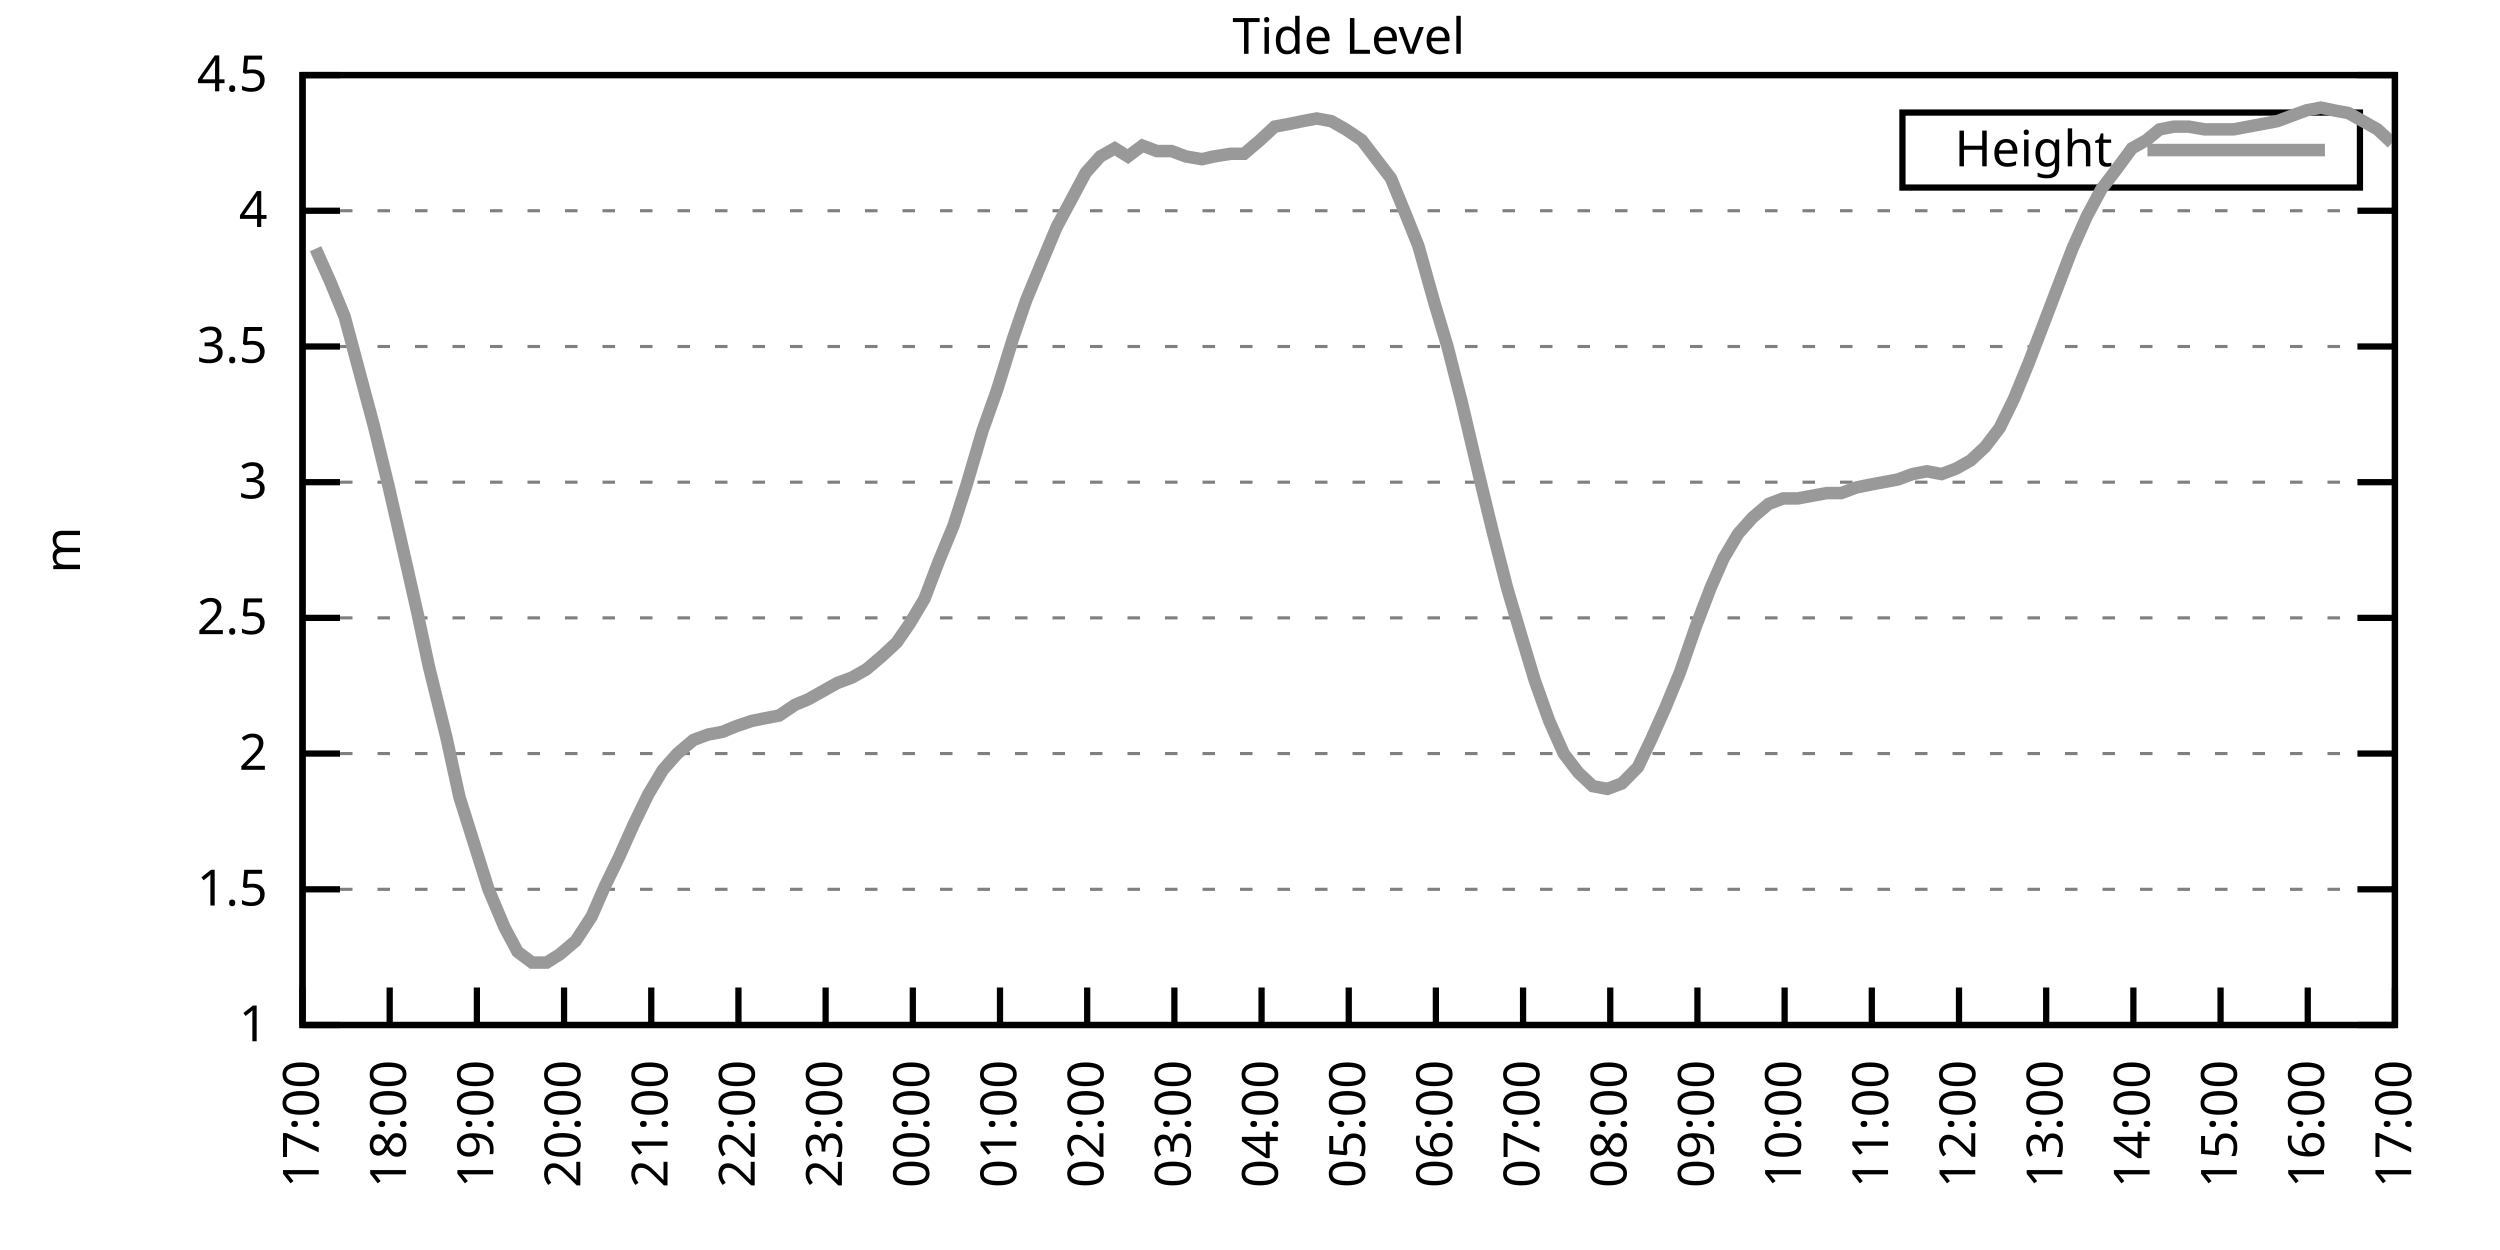
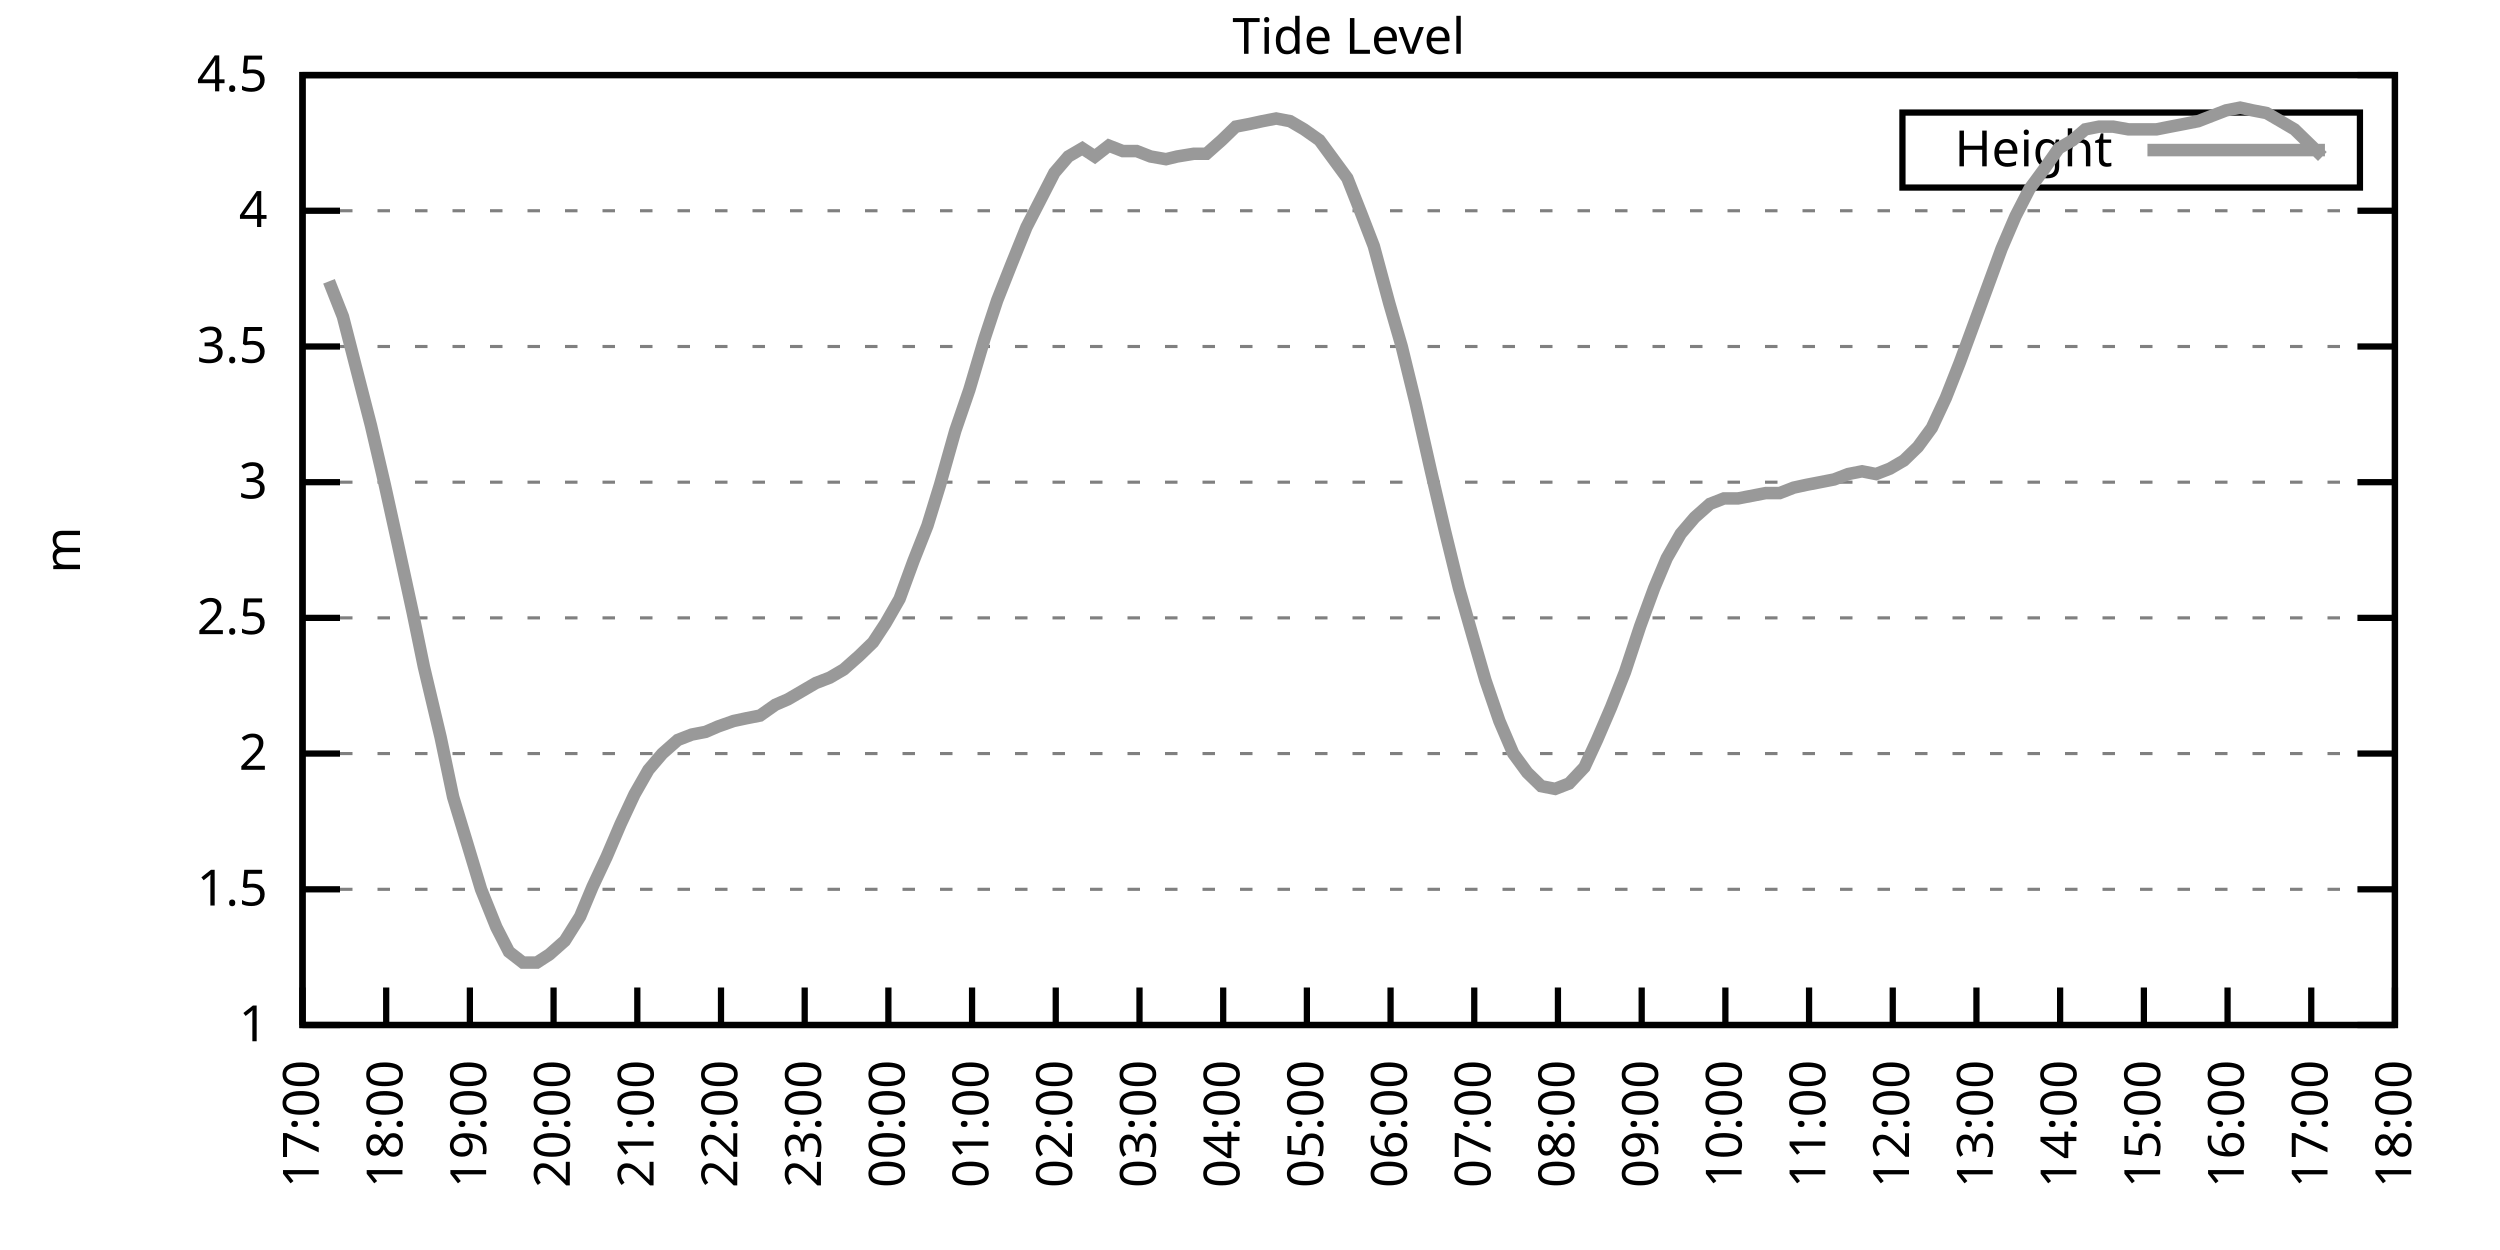
<svg xmlns="http://www.w3.org/2000/svg" xmlns:xlink="http://www.w3.org/1999/xlink" width="400" height="200" viewBox="0 0 400 200">
  <g id="gnuplot_canvas">
    <rect x="0" y="0" width="400" height="200" fill="none" />
    <defs>
      <circle id="gpDot" r="0.5" stroke-width="0.5" stroke="currentColor" />
      <path id="gpPt0" stroke-width="0.333" stroke="currentColor" d="M-1,0 h2 M0,-1 v2" />
      <path id="gpPt1" stroke-width="0.333" stroke="currentColor" d="M-1,-1 L1,1 M1,-1 L-1,1" />
      <path id="gpPt2" stroke-width="0.333" stroke="currentColor" d="M-1,0 L1,0 M0,-1 L0,1 M-1,-1 L1,1 M-1,1 L1,-1" />
      <rect id="gpPt3" stroke-width="0.333" stroke="currentColor" x="-1" y="-1" width="2" height="2" />
      <rect id="gpPt4" stroke-width="0.333" stroke="currentColor" fill="currentColor" x="-1" y="-1" width="2" height="2" />
      <circle id="gpPt5" stroke-width="0.333" stroke="currentColor" cx="0" cy="0" r="1" />
      <use xlink:href="#gpPt5" id="gpPt6" fill="currentColor" stroke="none" />
      <path id="gpPt7" stroke-width="0.333" stroke="currentColor" d="M0,-1.33 L-1.33,0.67 L1.33,0.67 z" />
      <use xlink:href="#gpPt7" id="gpPt8" fill="currentColor" stroke="none" />
      <use xlink:href="#gpPt7" id="gpPt9" stroke="currentColor" transform="rotate(180)" />
      <use xlink:href="#gpPt9" id="gpPt10" fill="currentColor" stroke="none" />
      <use xlink:href="#gpPt3" id="gpPt11" stroke="currentColor" transform="rotate(45)" />
      <use xlink:href="#gpPt11" id="gpPt12" fill="currentColor" stroke="none" />
      <path id="gpPt13" stroke-width="0.333" stroke="currentColor" d="M0,1.330 L1.265,0.411 L0.782,-1.067 L-0.782,-1.076 L-1.265,0.411 z" />
      <use xlink:href="#gpPt13" id="gpPt14" fill="currentColor" stroke="none" />
      <filter id="textbox" filterUnits="objectBoundingBox" x="0" y="0" height="1" width="1">
        <feFlood flood-color="white" flood-opacity="1" result="bgnd" />
        <feComposite in="SourceGraphic" in2="bgnd" operator="atop" />
      </filter>
      <filter id="greybox" filterUnits="objectBoundingBox" x="0" y="0" height="1" width="1">
        <feFlood flood-color="lightgrey" flood-opacity="1" result="grey" />
        <feComposite in="SourceGraphic" in2="grey" operator="atop" />
      </filter>
    </defs>
    <g fill="none" color="white" stroke="currentColor" stroke-width="1.00" stroke-linecap="butt" stroke-linejoin="miter">
</g>
    <g fill="none" color="black" stroke="currentColor" stroke-width="1.00" stroke-linecap="butt" stroke-linejoin="miter">
      <g stroke="none" shape-rendering="crispEdges">
        <polygon fill="rgb(255, 255, 255)" points="48.40,164.00 383.18,164.00 383.18,12.02 48.40,12.02 " />
      </g>
    </g>
    <g fill="none" color="black" stroke="currentColor" stroke-width="1.00" stroke-linecap="butt" stroke-linejoin="miter">
</g>
    <g fill="none" color="black" stroke="black" stroke-width="0.50" stroke-linecap="butt" stroke-linejoin="miter">
</g>
    <g fill="none" color="gray" stroke="currentColor" stroke-width="0.50" stroke-linecap="butt" stroke-linejoin="miter">
      <path stroke="gray" stroke-dasharray="2,4" class="gridline" d="M48.40,164.00 L383.19,164.00  " />
    </g>
    <g fill="none" color="gray" stroke="gray" stroke-width="1.00" stroke-linecap="butt" stroke-linejoin="miter">
</g>
    <g fill="none" color="black" stroke="currentColor" stroke-width="1.00" stroke-linecap="butt" stroke-linejoin="miter">
      <path stroke="black" d="M48.40,164.00 L54.40,164.00 M383.19,164.00 L377.19,164.00  " />
      <g transform="translate(42.80,166.60)" stroke="none" fill="black" font-family="Sans" font-size="8.00" text-anchor="end">
        <text>
          <tspan font-family="Sans"> 1</tspan>
        </text>
      </g>
    </g>
    <g fill="none" color="black" stroke="currentColor" stroke-width="1.00" stroke-linecap="butt" stroke-linejoin="miter">
</g>
    <g fill="none" color="black" stroke="black" stroke-width="0.50" stroke-linecap="butt" stroke-linejoin="miter">
</g>
    <g fill="none" color="gray" stroke="currentColor" stroke-width="0.50" stroke-linecap="butt" stroke-linejoin="miter">
      <path stroke="gray" stroke-dasharray="2,4" class="gridline" d="M48.40,142.29 L383.19,142.29  " />
    </g>
    <g fill="none" color="gray" stroke="gray" stroke-width="1.00" stroke-linecap="butt" stroke-linejoin="miter">
</g>
    <g fill="none" color="black" stroke="currentColor" stroke-width="1.00" stroke-linecap="butt" stroke-linejoin="miter">
      <path stroke="black" d="M48.40,142.29 L54.40,142.29 M383.19,142.29 L377.19,142.29  " />
      <g transform="translate(42.80,144.89)" stroke="none" fill="black" font-family="Sans" font-size="8.00" text-anchor="end">
        <text>
          <tspan font-family="Sans"> 1.5</tspan>
        </text>
      </g>
    </g>
    <g fill="none" color="black" stroke="currentColor" stroke-width="1.00" stroke-linecap="butt" stroke-linejoin="miter">
</g>
    <g fill="none" color="black" stroke="black" stroke-width="0.50" stroke-linecap="butt" stroke-linejoin="miter">
</g>
    <g fill="none" color="gray" stroke="currentColor" stroke-width="0.50" stroke-linecap="butt" stroke-linejoin="miter">
      <path stroke="gray" stroke-dasharray="2,4" class="gridline" d="M48.40,120.57 L383.19,120.57  " />
    </g>
    <g fill="none" color="gray" stroke="gray" stroke-width="1.00" stroke-linecap="butt" stroke-linejoin="miter">
</g>
    <g fill="none" color="black" stroke="currentColor" stroke-width="1.00" stroke-linecap="butt" stroke-linejoin="miter">
      <path stroke="black" d="M48.40,120.57 L54.40,120.57 M383.19,120.57 L377.19,120.57  " />
      <g transform="translate(42.80,123.17)" stroke="none" fill="black" font-family="Sans" font-size="8.00" text-anchor="end">
        <text>
          <tspan font-family="Sans"> 2</tspan>
        </text>
      </g>
    </g>
    <g fill="none" color="black" stroke="currentColor" stroke-width="1.00" stroke-linecap="butt" stroke-linejoin="miter">
</g>
    <g fill="none" color="black" stroke="black" stroke-width="0.50" stroke-linecap="butt" stroke-linejoin="miter">
</g>
    <g fill="none" color="gray" stroke="currentColor" stroke-width="0.50" stroke-linecap="butt" stroke-linejoin="miter">
      <path stroke="gray" stroke-dasharray="2,4" class="gridline" d="M48.40,98.86 L383.19,98.86  " />
    </g>
    <g fill="none" color="gray" stroke="gray" stroke-width="1.00" stroke-linecap="butt" stroke-linejoin="miter">
</g>
    <g fill="none" color="black" stroke="currentColor" stroke-width="1.00" stroke-linecap="butt" stroke-linejoin="miter">
      <path stroke="black" d="M48.40,98.86 L54.40,98.86 M383.19,98.86 L377.19,98.86  " />
      <g transform="translate(42.80,101.46)" stroke="none" fill="black" font-family="Sans" font-size="8.00" text-anchor="end">
        <text>
          <tspan font-family="Sans"> 2.5</tspan>
        </text>
      </g>
    </g>
    <g fill="none" color="black" stroke="currentColor" stroke-width="1.00" stroke-linecap="butt" stroke-linejoin="miter">
</g>
    <g fill="none" color="black" stroke="black" stroke-width="0.50" stroke-linecap="butt" stroke-linejoin="miter">
</g>
    <g fill="none" color="gray" stroke="currentColor" stroke-width="0.50" stroke-linecap="butt" stroke-linejoin="miter">
      <path stroke="gray" stroke-dasharray="2,4" class="gridline" d="M48.40,77.15 L383.19,77.15  " />
    </g>
    <g fill="none" color="gray" stroke="gray" stroke-width="1.00" stroke-linecap="butt" stroke-linejoin="miter">
</g>
    <g fill="none" color="black" stroke="currentColor" stroke-width="1.00" stroke-linecap="butt" stroke-linejoin="miter">
      <path stroke="black" d="M48.40,77.15 L54.40,77.15 M383.19,77.15 L377.19,77.15  " />
      <g transform="translate(42.80,79.75)" stroke="none" fill="black" font-family="Sans" font-size="8.00" text-anchor="end">
        <text>
          <tspan font-family="Sans"> 3</tspan>
        </text>
      </g>
    </g>
    <g fill="none" color="black" stroke="currentColor" stroke-width="1.00" stroke-linecap="butt" stroke-linejoin="miter">
</g>
    <g fill="none" color="black" stroke="black" stroke-width="0.50" stroke-linecap="butt" stroke-linejoin="miter">
</g>
    <g fill="none" color="gray" stroke="currentColor" stroke-width="0.50" stroke-linecap="butt" stroke-linejoin="miter">
      <path stroke="gray" stroke-dasharray="2,4" class="gridline" d="M48.40,55.44 L383.19,55.44  " />
    </g>
    <g fill="none" color="gray" stroke="gray" stroke-width="1.00" stroke-linecap="butt" stroke-linejoin="miter">
</g>
    <g fill="none" color="black" stroke="currentColor" stroke-width="1.00" stroke-linecap="butt" stroke-linejoin="miter">
      <path stroke="black" d="M48.40,55.44 L54.40,55.44 M383.19,55.44 L377.19,55.44  " />
      <g transform="translate(42.80,58.04)" stroke="none" fill="black" font-family="Sans" font-size="8.00" text-anchor="end">
        <text>
          <tspan font-family="Sans"> 3.5</tspan>
        </text>
      </g>
    </g>
    <g fill="none" color="black" stroke="currentColor" stroke-width="1.00" stroke-linecap="butt" stroke-linejoin="miter">
</g>
    <g fill="none" color="black" stroke="black" stroke-width="0.50" stroke-linecap="butt" stroke-linejoin="miter">
</g>
    <g fill="none" color="gray" stroke="currentColor" stroke-width="0.50" stroke-linecap="butt" stroke-linejoin="miter">
      <path stroke="gray" stroke-dasharray="2,4" class="gridline" d="M48.40,33.72 L383.19,33.72  " />
    </g>
    <g fill="none" color="gray" stroke="gray" stroke-width="1.00" stroke-linecap="butt" stroke-linejoin="miter">
</g>
    <g fill="none" color="black" stroke="currentColor" stroke-width="1.00" stroke-linecap="butt" stroke-linejoin="miter">
      <path stroke="black" d="M48.40,33.72 L54.40,33.72 M383.19,33.72 L377.19,33.72  " />
      <g transform="translate(42.80,36.32)" stroke="none" fill="black" font-family="Sans" font-size="8.00" text-anchor="end">
        <text>
          <tspan font-family="Sans"> 4</tspan>
        </text>
      </g>
    </g>
    <g fill="none" color="black" stroke="currentColor" stroke-width="1.00" stroke-linecap="butt" stroke-linejoin="miter">
</g>
    <g fill="none" color="black" stroke="black" stroke-width="0.50" stroke-linecap="butt" stroke-linejoin="miter">
</g>
    <g fill="none" color="gray" stroke="currentColor" stroke-width="0.50" stroke-linecap="butt" stroke-linejoin="miter">
      <path stroke="gray" stroke-dasharray="2,4" class="gridline" d="M48.40,12.01 L383.19,12.01  " />
    </g>
    <g fill="none" color="gray" stroke="gray" stroke-width="1.00" stroke-linecap="butt" stroke-linejoin="miter">
</g>
    <g fill="none" color="black" stroke="currentColor" stroke-width="1.00" stroke-linecap="butt" stroke-linejoin="miter">
      <path stroke="black" d="M48.40,12.01 L54.40,12.01 M383.19,12.01 L377.19,12.01  " />
      <g transform="translate(42.80,14.61)" stroke="none" fill="black" font-family="Sans" font-size="8.00" text-anchor="end">
        <text>
          <tspan font-family="Sans"> 4.5</tspan>
        </text>
      </g>
    </g>
    <g fill="none" color="black" stroke="currentColor" stroke-width="1.00" stroke-linecap="butt" stroke-linejoin="miter">
      <path stroke="black" d="M48.40,164.00 L48.40,158.00  " />
      <g transform="translate(51.00,169.60) rotate(270.00)" stroke="none" fill="black" font-family="Sans" font-size="8.00" text-anchor="end">
        <text>
          <tspan font-family="Sans">17:00</tspan>
        </text>
      </g>
    </g>
    <g fill="none" color="black" stroke="currentColor" stroke-width="1.00" stroke-linecap="butt" stroke-linejoin="miter">
-       <path stroke="black" d="M62.35,164.00 L62.35,158.00  " />
-       <g transform="translate(64.95,169.60) rotate(270.00)" stroke="none" fill="black" font-family="Sans" font-size="8.00" text-anchor="end">
+       <path stroke="black" d="M61.79,164.00 L61.79,158.00  " />
+       <g transform="translate(64.39,169.60) rotate(270.00)" stroke="none" fill="black" font-family="Sans" font-size="8.00" text-anchor="end">
        <text>
          <tspan font-family="Sans">18:00</tspan>
        </text>
      </g>
    </g>
    <g fill="none" color="black" stroke="currentColor" stroke-width="1.00" stroke-linecap="butt" stroke-linejoin="miter">
-       <path stroke="black" d="M76.30,164.00 L76.30,158.00  " />
-       <g transform="translate(78.90,169.60) rotate(270.00)" stroke="none" fill="black" font-family="Sans" font-size="8.00" text-anchor="end">
+       <path stroke="black" d="M75.18,164.00 L75.18,158.00  " />
+       <g transform="translate(77.78,169.60) rotate(270.00)" stroke="none" fill="black" font-family="Sans" font-size="8.00" text-anchor="end">
        <text>
          <tspan font-family="Sans">19:00</tspan>
        </text>
      </g>
    </g>
    <g fill="none" color="black" stroke="currentColor" stroke-width="1.00" stroke-linecap="butt" stroke-linejoin="miter">
-       <path stroke="black" d="M90.25,164.00 L90.25,158.00  " />
-       <g transform="translate(92.85,169.60) rotate(270.00)" stroke="none" fill="black" font-family="Sans" font-size="8.00" text-anchor="end">
+       <path stroke="black" d="M88.57,164.00 L88.57,158.00  " />
+       <g transform="translate(91.17,169.60) rotate(270.00)" stroke="none" fill="black" font-family="Sans" font-size="8.00" text-anchor="end">
        <text>
          <tspan font-family="Sans">20:00</tspan>
        </text>
      </g>
    </g>
    <g fill="none" color="black" stroke="currentColor" stroke-width="1.00" stroke-linecap="butt" stroke-linejoin="miter">
-       <path stroke="black" d="M104.20,164.00 L104.20,158.00  " />
-       <g transform="translate(106.80,169.60) rotate(270.00)" stroke="none" fill="black" font-family="Sans" font-size="8.00" text-anchor="end">
+       <path stroke="black" d="M101.97,164.00 L101.97,158.00  " />
+       <g transform="translate(104.57,169.60) rotate(270.00)" stroke="none" fill="black" font-family="Sans" font-size="8.00" text-anchor="end">
        <text>
          <tspan font-family="Sans">21:00</tspan>
        </text>
      </g>
    </g>
    <g fill="none" color="black" stroke="currentColor" stroke-width="1.00" stroke-linecap="butt" stroke-linejoin="miter">
-       <path stroke="black" d="M118.15,164.00 L118.15,158.00  " />
-       <g transform="translate(120.75,169.60) rotate(270.00)" stroke="none" fill="black" font-family="Sans" font-size="8.00" text-anchor="end">
+       <path stroke="black" d="M115.36,164.00 L115.36,158.00  " />
+       <g transform="translate(117.96,169.60) rotate(270.00)" stroke="none" fill="black" font-family="Sans" font-size="8.00" text-anchor="end">
        <text>
          <tspan font-family="Sans">22:00</tspan>
        </text>
      </g>
    </g>
    <g fill="none" color="black" stroke="currentColor" stroke-width="1.00" stroke-linecap="butt" stroke-linejoin="miter">
-       <path stroke="black" d="M132.10,164.00 L132.10,158.00  " />
-       <g transform="translate(134.70,169.60) rotate(270.00)" stroke="none" fill="black" font-family="Sans" font-size="8.00" text-anchor="end">
+       <path stroke="black" d="M128.75,164.00 L128.75,158.00  " />
+       <g transform="translate(131.35,169.60) rotate(270.00)" stroke="none" fill="black" font-family="Sans" font-size="8.00" text-anchor="end">
        <text>
          <tspan font-family="Sans">23:00</tspan>
        </text>
      </g>
    </g>
    <g fill="none" color="black" stroke="currentColor" stroke-width="1.00" stroke-linecap="butt" stroke-linejoin="miter">
-       <path stroke="black" d="M146.05,164.00 L146.05,158.00  " />
-       <g transform="translate(148.65,169.60) rotate(270.00)" stroke="none" fill="black" font-family="Sans" font-size="8.00" text-anchor="end">
+       <path stroke="black" d="M142.14,164.00 L142.14,158.00  " />
+       <g transform="translate(144.74,169.60) rotate(270.00)" stroke="none" fill="black" font-family="Sans" font-size="8.00" text-anchor="end">
        <text>
          <tspan font-family="Sans">00:00</tspan>
        </text>
      </g>
    </g>
    <g fill="none" color="black" stroke="currentColor" stroke-width="1.00" stroke-linecap="butt" stroke-linejoin="miter">
-       <path stroke="black" d="M160.00,164.00 L160.00,158.00  " />
-       <g transform="translate(162.60,169.60) rotate(270.00)" stroke="none" fill="black" font-family="Sans" font-size="8.00" text-anchor="end">
+       <path stroke="black" d="M155.53,164.00 L155.53,158.00  " />
+       <g transform="translate(158.13,169.60) rotate(270.00)" stroke="none" fill="black" font-family="Sans" font-size="8.00" text-anchor="end">
        <text>
          <tspan font-family="Sans">01:00</tspan>
        </text>
      </g>
    </g>
    <g fill="none" color="black" stroke="currentColor" stroke-width="1.00" stroke-linecap="butt" stroke-linejoin="miter">
-       <path stroke="black" d="M173.95,164.00 L173.95,158.00  " />
-       <g transform="translate(176.55,169.60) rotate(270.00)" stroke="none" fill="black" font-family="Sans" font-size="8.00" text-anchor="end">
+       <path stroke="black" d="M168.92,164.00 L168.92,158.00  " />
+       <g transform="translate(171.52,169.60) rotate(270.00)" stroke="none" fill="black" font-family="Sans" font-size="8.00" text-anchor="end">
        <text>
          <tspan font-family="Sans">02:00</tspan>
        </text>
      </g>
    </g>
    <g fill="none" color="black" stroke="currentColor" stroke-width="1.00" stroke-linecap="butt" stroke-linejoin="miter">
-       <path stroke="black" d="M187.90,164.00 L187.90,158.00  " />
-       <g transform="translate(190.50,169.60) rotate(270.00)" stroke="none" fill="black" font-family="Sans" font-size="8.00" text-anchor="end">
+       <path stroke="black" d="M182.32,164.00 L182.32,158.00  " />
+       <g transform="translate(184.92,169.60) rotate(270.00)" stroke="none" fill="black" font-family="Sans" font-size="8.00" text-anchor="end">
        <text>
          <tspan font-family="Sans">03:00</tspan>
        </text>
      </g>
    </g>
    <g fill="none" color="black" stroke="currentColor" stroke-width="1.00" stroke-linecap="butt" stroke-linejoin="miter">
-       <path stroke="black" d="M201.85,164.00 L201.85,158.00  " />
-       <g transform="translate(204.45,169.60) rotate(270.00)" stroke="none" fill="black" font-family="Sans" font-size="8.00" text-anchor="end">
+       <path stroke="black" d="M195.71,164.00 L195.71,158.00  " />
+       <g transform="translate(198.31,169.60) rotate(270.00)" stroke="none" fill="black" font-family="Sans" font-size="8.00" text-anchor="end">
        <text>
          <tspan font-family="Sans">04:00</tspan>
        </text>
      </g>
    </g>
    <g fill="none" color="black" stroke="currentColor" stroke-width="1.00" stroke-linecap="butt" stroke-linejoin="miter">
-       <path stroke="black" d="M215.80,164.00 L215.80,158.00  " />
-       <g transform="translate(218.40,169.60) rotate(270.00)" stroke="none" fill="black" font-family="Sans" font-size="8.00" text-anchor="end">
+       <path stroke="black" d="M209.10,164.00 L209.10,158.00  " />
+       <g transform="translate(211.70,169.60) rotate(270.00)" stroke="none" fill="black" font-family="Sans" font-size="8.00" text-anchor="end">
        <text>
          <tspan font-family="Sans">05:00</tspan>
        </text>
      </g>
    </g>
    <g fill="none" color="black" stroke="currentColor" stroke-width="1.00" stroke-linecap="butt" stroke-linejoin="miter">
-       <path stroke="black" d="M229.74,164.00 L229.74,158.00  " />
-       <g transform="translate(232.34,169.60) rotate(270.00)" stroke="none" fill="black" font-family="Sans" font-size="8.00" text-anchor="end">
+       <path stroke="black" d="M222.49,164.00 L222.49,158.00  " />
+       <g transform="translate(225.09,169.60) rotate(270.00)" stroke="none" fill="black" font-family="Sans" font-size="8.00" text-anchor="end">
        <text>
          <tspan font-family="Sans">06:00</tspan>
        </text>
      </g>
    </g>
    <g fill="none" color="black" stroke="currentColor" stroke-width="1.00" stroke-linecap="butt" stroke-linejoin="miter">
-       <path stroke="black" d="M243.69,164.00 L243.69,158.00  " />
-       <g transform="translate(246.29,169.60) rotate(270.00)" stroke="none" fill="black" font-family="Sans" font-size="8.00" text-anchor="end">
+       <path stroke="black" d="M235.88,164.00 L235.88,158.00  " />
+       <g transform="translate(238.48,169.60) rotate(270.00)" stroke="none" fill="black" font-family="Sans" font-size="8.00" text-anchor="end">
        <text>
          <tspan font-family="Sans">07:00</tspan>
        </text>
      </g>
    </g>
    <g fill="none" color="black" stroke="currentColor" stroke-width="1.00" stroke-linecap="butt" stroke-linejoin="miter">
-       <path stroke="black" d="M257.64,164.00 L257.64,158.00  " />
-       <g transform="translate(260.24,169.60) rotate(270.00)" stroke="none" fill="black" font-family="Sans" font-size="8.00" text-anchor="end">
+       <path stroke="black" d="M249.27,164.00 L249.27,158.00  " />
+       <g transform="translate(251.87,169.60) rotate(270.00)" stroke="none" fill="black" font-family="Sans" font-size="8.00" text-anchor="end">
        <text>
          <tspan font-family="Sans">08:00</tspan>
        </text>
      </g>
    </g>
    <g fill="none" color="black" stroke="currentColor" stroke-width="1.00" stroke-linecap="butt" stroke-linejoin="miter">
-       <path stroke="black" d="M271.59,164.00 L271.59,158.00  " />
-       <g transform="translate(274.19,169.60) rotate(270.00)" stroke="none" fill="black" font-family="Sans" font-size="8.00" text-anchor="end">
+       <path stroke="black" d="M262.67,164.00 L262.67,158.00  " />
+       <g transform="translate(265.27,169.60) rotate(270.00)" stroke="none" fill="black" font-family="Sans" font-size="8.00" text-anchor="end">
        <text>
          <tspan font-family="Sans">09:00</tspan>
        </text>
      </g>
    </g>
    <g fill="none" color="black" stroke="currentColor" stroke-width="1.00" stroke-linecap="butt" stroke-linejoin="miter">
-       <path stroke="black" d="M285.54,164.00 L285.54,158.00  " />
-       <g transform="translate(288.14,169.60) rotate(270.00)" stroke="none" fill="black" font-family="Sans" font-size="8.00" text-anchor="end">
+       <path stroke="black" d="M276.06,164.00 L276.06,158.00  " />
+       <g transform="translate(278.66,169.60) rotate(270.00)" stroke="none" fill="black" font-family="Sans" font-size="8.00" text-anchor="end">
        <text>
          <tspan font-family="Sans">10:00</tspan>
        </text>
      </g>
    </g>
    <g fill="none" color="black" stroke="currentColor" stroke-width="1.00" stroke-linecap="butt" stroke-linejoin="miter">
-       <path stroke="black" d="M299.49,164.00 L299.49,158.00  " />
-       <g transform="translate(302.09,169.60) rotate(270.00)" stroke="none" fill="black" font-family="Sans" font-size="8.00" text-anchor="end">
+       <path stroke="black" d="M289.45,164.00 L289.45,158.00  " />
+       <g transform="translate(292.05,169.60) rotate(270.00)" stroke="none" fill="black" font-family="Sans" font-size="8.00" text-anchor="end">
        <text>
          <tspan font-family="Sans">11:00</tspan>
        </text>
      </g>
    </g>
    <g fill="none" color="black" stroke="currentColor" stroke-width="1.00" stroke-linecap="butt" stroke-linejoin="miter">
-       <path stroke="black" d="M313.44,164.00 L313.44,158.00  " />
-       <g transform="translate(316.04,169.60) rotate(270.00)" stroke="none" fill="black" font-family="Sans" font-size="8.00" text-anchor="end">
+       <path stroke="black" d="M302.84,164.00 L302.84,158.00  " />
+       <g transform="translate(305.44,169.60) rotate(270.00)" stroke="none" fill="black" font-family="Sans" font-size="8.00" text-anchor="end">
        <text>
          <tspan font-family="Sans">12:00</tspan>
        </text>
      </g>
    </g>
    <g fill="none" color="black" stroke="currentColor" stroke-width="1.00" stroke-linecap="butt" stroke-linejoin="miter">
-       <path stroke="black" d="M327.39,164.00 L327.39,158.00  " />
-       <g transform="translate(329.99,169.60) rotate(270.00)" stroke="none" fill="black" font-family="Sans" font-size="8.00" text-anchor="end">
+       <path stroke="black" d="M316.23,164.00 L316.23,158.00  " />
+       <g transform="translate(318.83,169.60) rotate(270.00)" stroke="none" fill="black" font-family="Sans" font-size="8.00" text-anchor="end">
        <text>
          <tspan font-family="Sans">13:00</tspan>
        </text>
      </g>
    </g>
    <g fill="none" color="black" stroke="currentColor" stroke-width="1.00" stroke-linecap="butt" stroke-linejoin="miter">
-       <path stroke="black" d="M341.34,164.00 L341.34,158.00  " />
-       <g transform="translate(343.94,169.60) rotate(270.00)" stroke="none" fill="black" font-family="Sans" font-size="8.00" text-anchor="end">
+       <path stroke="black" d="M329.62,164.00 L329.62,158.00  " />
+       <g transform="translate(332.22,169.60) rotate(270.00)" stroke="none" fill="black" font-family="Sans" font-size="8.00" text-anchor="end">
        <text>
          <tspan font-family="Sans">14:00</tspan>
        </text>
      </g>
    </g>
    <g fill="none" color="black" stroke="currentColor" stroke-width="1.00" stroke-linecap="butt" stroke-linejoin="miter">
-       <path stroke="black" d="M355.29,164.00 L355.29,158.00  " />
-       <g transform="translate(357.89,169.60) rotate(270.00)" stroke="none" fill="black" font-family="Sans" font-size="8.00" text-anchor="end">
+       <path stroke="black" d="M343.02,164.00 L343.02,158.00  " />
+       <g transform="translate(345.62,169.60) rotate(270.00)" stroke="none" fill="black" font-family="Sans" font-size="8.00" text-anchor="end">
        <text>
          <tspan font-family="Sans">15:00</tspan>
        </text>
      </g>
    </g>
    <g fill="none" color="black" stroke="currentColor" stroke-width="1.00" stroke-linecap="butt" stroke-linejoin="miter">
-       <path stroke="black" d="M369.24,164.00 L369.24,158.00  " />
-       <g transform="translate(371.84,169.60) rotate(270.00)" stroke="none" fill="black" font-family="Sans" font-size="8.00" text-anchor="end">
+       <path stroke="black" d="M356.41,164.00 L356.41,158.00  " />
+       <g transform="translate(359.01,169.60) rotate(270.00)" stroke="none" fill="black" font-family="Sans" font-size="8.00" text-anchor="end">
        <text>
          <tspan font-family="Sans">16:00</tspan>
+         </text>
+       </g>
+     </g>
+     <g fill="none" color="black" stroke="currentColor" stroke-width="1.00" stroke-linecap="butt" stroke-linejoin="miter">
+       <path stroke="black" d="M369.80,164.00 L369.80,158.00  " />
+       <g transform="translate(372.40,169.60) rotate(270.00)" stroke="none" fill="black" font-family="Sans" font-size="8.00" text-anchor="end">
+         <text>
+           <tspan font-family="Sans">17:00</tspan>
        </text>
      </g>
    </g>
    <g fill="none" color="black" stroke="currentColor" stroke-width="1.00" stroke-linecap="butt" stroke-linejoin="miter">
      <path stroke="black" d="M383.19,164.00 L383.19,158.00  " />
      <g transform="translate(385.79,169.60) rotate(270.00)" stroke="none" fill="black" font-family="Sans" font-size="8.00" text-anchor="end">
        <text>
-           <tspan font-family="Sans">17:00</tspan>
+           <tspan font-family="Sans">18:00</tspan>
        </text>
      </g>
    </g>
    <g fill="none" color="black" stroke="currentColor" stroke-width="1.00" stroke-linecap="butt" stroke-linejoin="miter">
</g>
    <g fill="none" color="black" stroke="currentColor" stroke-width="1.00" stroke-linecap="butt" stroke-linejoin="miter">
      <path stroke="black" d="M48.40,12.01 L48.40,164.00 L383.19,164.00 L383.19,12.01 L48.40,12.01 Z  " />
    </g>
    <g fill="none" color="black" stroke="currentColor" stroke-width="1.00" stroke-linecap="butt" stroke-linejoin="miter">
</g>
    <g fill="none" color="black" stroke="currentColor" stroke-width="1.00" stroke-linecap="butt" stroke-linejoin="miter">
      <path stroke="black" d="M304.39,30.01 L304.39,18.01 L377.59,18.01 L377.59,30.01 L304.39,30.01 Z  " />
    </g>
    <g id="Tide_level_plot_1">
      <g fill="none" color="white" stroke="black" stroke-width="2.00" stroke-linecap="butt" stroke-linejoin="miter">
</g>
      <g fill="none" color="black" stroke="currentColor" stroke-width="2.00" stroke-linecap="butt" stroke-linejoin="miter">
        <g transform="translate(337.99,26.61)" stroke="none" fill="black" font-family="Sans" font-size="8.00" text-anchor="end">
          <text>
            <tspan font-family="Sans">Height</tspan>
          </text>
        </g>
      </g>
      <g fill="none" color="black" stroke="currentColor" stroke-width="2.00" stroke-linecap="butt" stroke-linejoin="miter">
-         <path stroke="rgb(153, 153, 153)" d="M343.59,24.01 L371.99,24.01 M50.49,39.80 L52.82,45.01 L55.14,50.66 L57.23,58.48 L59.79,68.03 L62.12,77.58   L64.21,86.70 L66.77,97.99 L68.63,106.68 L71.42,117.97 L73.51,127.52 L75.83,134.90 L78.16,142.29 L80.72,148.37   L82.81,152.28 L85.13,154.01 L87.46,154.01 L89.55,152.71 L92.11,150.54 L94.67,146.63 L96.76,141.85 L99.08,137.08   L101.41,131.86 L103.73,127.09 L106.06,123.18 L108.38,120.57 L110.94,118.40 L113.27,117.53 L115.59,117.10 L117.68,116.23   L120.24,115.36 L122.33,114.93 L124.66,114.49 L127.22,112.76 L129.31,111.89 L131.63,110.59 L133.96,109.28 L136.28,108.42   L138.61,107.11 L141.16,104.94 L143.49,102.77 L145.58,99.73 L147.91,95.82 L150.23,89.74 L152.56,84.10 L154.65,77.58   L157.21,68.90 L159.53,62.38 L162.09,54.13 L164.18,48.05 L166.51,42.41 L169.06,36.33 L171.16,32.42 L173.71,27.64   L176.04,25.04 L178.36,23.73 L180.46,25.04 L182.78,23.30 L185.11,24.17 L187.43,24.17 L189.76,25.04 L192.31,25.47   L194.17,25.04 L196.96,24.60 L199.06,24.60 L201.61,22.43 L203.94,20.26 L206.26,19.83 L208.36,19.39 L210.68,18.96   L213.01,19.39 L215.33,20.70 L217.89,22.43 L220.21,25.47 L222.54,28.51 L224.86,34.16 L226.95,39.37 L229.51,48.49   L231.60,55.44 L233.93,64.56 L236.49,75.41 L238.81,84.97 L241.14,94.08 L243.46,101.90 L245.55,108.85 L247.88,115.36   L250.20,120.57 L252.53,123.61 L254.85,125.79 L257.18,126.22 L259.50,125.35 L262.06,122.75 L264.15,118.40 L266.48,113.19   L268.80,107.55 L271.36,100.16 L273.69,94.08 L275.78,89.31 L278.10,85.40 L280.43,82.79 L282.99,80.62 L285.31,79.75   L287.64,79.75 L289.96,79.32 L292.29,78.89 L294.61,78.89 L296.94,78.02 L299.03,77.58 L301.35,77.15 L303.68,76.71   L306.00,75.85 L308.33,75.41 L310.65,75.85 L312.98,74.98 L315.30,73.67 L317.63,71.50 L319.95,68.46 L322.28,63.69   L324.60,58.04 L326.93,51.96 L329.25,45.88 L331.58,39.80 L333.90,34.59 L336.23,30.25 L338.55,27.21 L341.11,23.73   L343.43,22.43 L345.53,20.70 L347.85,20.26 L350.18,20.26 L352.73,20.70 L354.83,20.70 L357.38,20.70 L359.71,20.26   L362.03,19.83 L364.36,19.39 L366.68,18.52 L369.01,17.66 L371.33,17.22 L373.43,17.66 L375.75,18.09 L378.08,19.39   L380.40,20.70 L382.73,22.87  " />
+         <path stroke="rgb(153, 153, 153)" d="M343.59,24.01 L371.99,24.01 M52.64,45.01 L54.87,50.66 L56.88,58.48 L59.34,68.03 L61.57,77.58 L63.58,86.70   L66.03,97.99 L67.82,106.68 L70.50,117.97 L72.50,127.52 L74.74,134.90 L76.97,142.29 L79.42,148.37 L81.43,152.28   L83.66,154.01 L85.90,154.01 L87.91,152.71 L90.36,150.54 L92.82,146.63 L94.82,141.85 L97.06,137.08 L99.29,131.86   L101.52,127.09 L103.75,123.18 L105.98,120.57 L108.44,118.40 L110.67,117.53 L112.90,117.10 L114.91,116.23 L117.37,115.36   L119.38,114.93 L121.61,114.49 L124.06,112.76 L126.07,111.89 L128.30,110.59 L130.54,109.28 L132.77,108.42 L135.00,107.11   L137.45,104.94 L139.69,102.77 L141.69,99.73 L143.93,95.82 L146.16,89.74 L148.39,84.10 L150.40,77.58 L152.85,68.90   L155.09,62.38 L157.54,54.13 L159.55,48.05 L161.78,42.41 L164.24,36.33 L166.25,32.42 L168.70,27.64 L170.93,25.04   L173.17,23.73 L175.17,25.04 L177.41,23.30 L179.64,24.17 L181.87,24.17 L184.10,25.04 L186.56,25.47 L188.34,25.04   L191.02,24.60 L193.03,24.60 L195.48,22.43 L197.72,20.26 L199.95,19.83 L201.96,19.39 L204.19,18.96 L206.42,19.39   L208.65,20.70 L211.11,22.43 L213.34,25.47 L215.57,28.51 L217.80,34.16 L219.81,39.37 L222.27,48.49 L224.28,55.44   L226.51,64.56 L228.96,75.41 L231.20,84.97 L233.43,94.08 L235.66,101.90 L237.67,108.85 L239.90,115.36 L242.13,120.57   L244.36,123.61 L246.60,125.79 L248.83,126.22 L251.06,125.35 L253.51,122.75 L255.52,118.40 L257.76,113.19 L259.99,107.55   L262.44,100.16 L264.67,94.08 L266.68,89.31 L268.92,85.40 L271.15,82.79 L273.60,80.62 L275.83,79.75 L278.07,79.75   L280.30,79.32 L282.53,78.89 L284.76,78.89 L286.99,78.02 L289.00,77.58 L291.23,77.15 L293.47,76.71 L295.70,75.85   L297.93,75.41 L300.16,75.85 L302.39,74.98 L304.63,73.67 L306.86,71.50 L309.09,68.46 L311.32,63.69 L313.55,58.04   L315.79,51.96 L318.02,45.88 L320.25,39.80 L322.48,34.59 L324.71,30.25 L326.95,27.21 L329.40,23.73 L331.63,22.43   L333.64,20.70 L335.87,20.26 L338.10,20.26 L340.56,20.70 L342.57,20.70 L345.02,20.70 L347.26,20.26 L349.49,19.83   L351.72,19.39 L353.95,18.52 L356.18,17.66 L358.42,17.22 L360.42,17.66 L362.66,18.09 L364.89,19.39 L367.12,20.70   L369.35,22.87 L371.58,25.04  " />
      </g>
    </g>
    <g fill="none" color="black" stroke="currentColor" stroke-width="2.00" stroke-linecap="butt" stroke-linejoin="miter">
</g>
    <g fill="none" color="black" stroke="black" stroke-width="1.00" stroke-linecap="butt" stroke-linejoin="miter">
</g>
    <g fill="none" color="black" stroke="currentColor" stroke-width="1.00" stroke-linecap="butt" stroke-linejoin="miter">
      <path stroke="black" d="M48.40,12.01 L48.40,164.00 L383.19,164.00 L383.19,12.01 L48.40,12.01 Z  " />
      <g transform="translate(12.80,88.01) rotate(270.00)" stroke="none" fill="black" font-family="Sans" font-size="8.00" text-anchor="middle">
        <text>
          <tspan font-family="Sans">m</tspan>
        </text>
      </g>
    </g>
    <g fill="none" color="black" stroke="currentColor" stroke-width="1.00" stroke-linecap="butt" stroke-linejoin="miter">
</g>
    <g fill="none" color="black" stroke="currentColor" stroke-width="1.00" stroke-linecap="butt" stroke-linejoin="miter">
      <g transform="translate(215.79,8.61)" stroke="none" fill="black" font-family="Sans" font-size="8.00" text-anchor="middle">
        <text>
          <tspan font-family="Sans">Tide Level</tspan>
        </text>
      </g>
    </g>
    <g fill="none" color="black" stroke="currentColor" stroke-width="1.00" stroke-linecap="butt" stroke-linejoin="miter">
</g>
  </g>
</svg>
